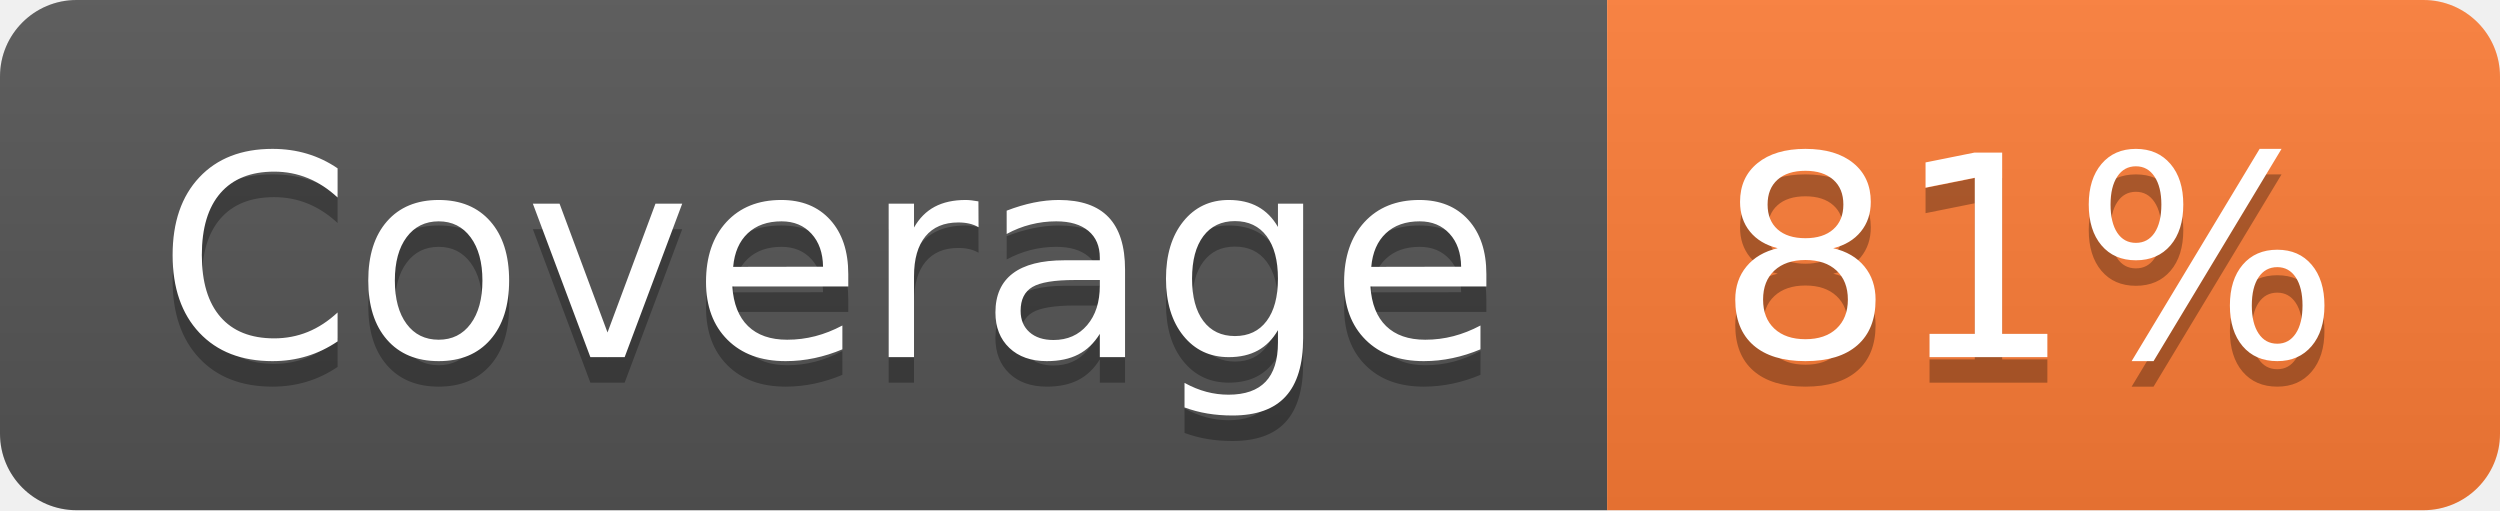
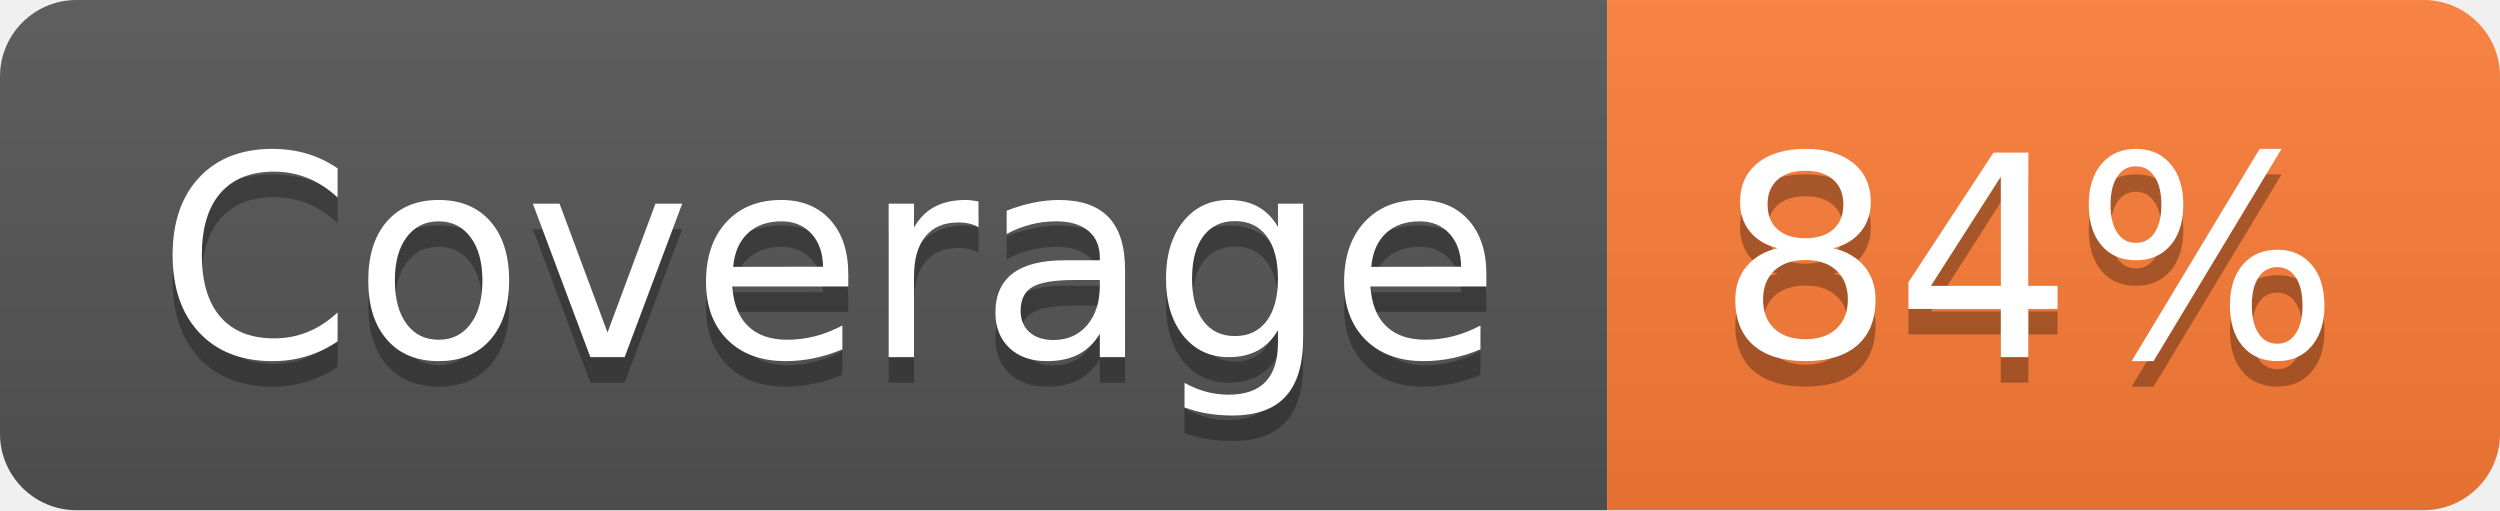
- <svg xmlns="http://www.w3.org/2000/svg" width="98" height="20" role="img" aria-label="Coverage: 81%">
+ <svg xmlns="http://www.w3.org/2000/svg" width="98" height="20" role="img" aria-label="Coverage: 84%">
  <linearGradient id="s" x2="0" y2="100%">
    <stop offset="0" stop-color="#bbb" stop-opacity=".1" />
    <stop offset="1" stop-opacity=".1" />
  </linearGradient>
  <clipPath id="r">
    <rect width="98" height="20" rx="3" fill="#fff" />
  </clipPath>
  <g clip-path="url(#r)">
    <rect width="63" height="20" fill="#555" />
    <rect x="63" width="35" height="20" fill="#fe7d37" />
    <rect width="98" height="20" fill="url(#s)" />
  </g>
  <g fill="#fff" text-anchor="middle" font-family="Verdana,Geneva,DejaVu Sans,sans-serif" text-rendering="geometricPrecision" font-size="110">
    <text aria-hidden="true" x="325" y="150" fill="#010101" fill-opacity=".3" transform="scale(.1)" textLength="530">Coverage</text>
    <text x="325" y="140" transform="scale(.1)" fill="#fff" textLength="530">Coverage</text>
-     <text aria-hidden="true" x="795" y="150" fill="#010101" fill-opacity=".3" transform="scale(.1)" textLength="250">81%</text>
-     <text x="795" y="140" transform="scale(.1)" fill="#fff" textLength="250">81%</text>
+     <text aria-hidden="true" x="795" y="150" fill="#010101" fill-opacity=".3" transform="scale(.1)" textLength="250">84%</text>
+     <text x="795" y="140" transform="scale(.1)" fill="#fff" textLength="250">84%</text>
  </g>
</svg>
